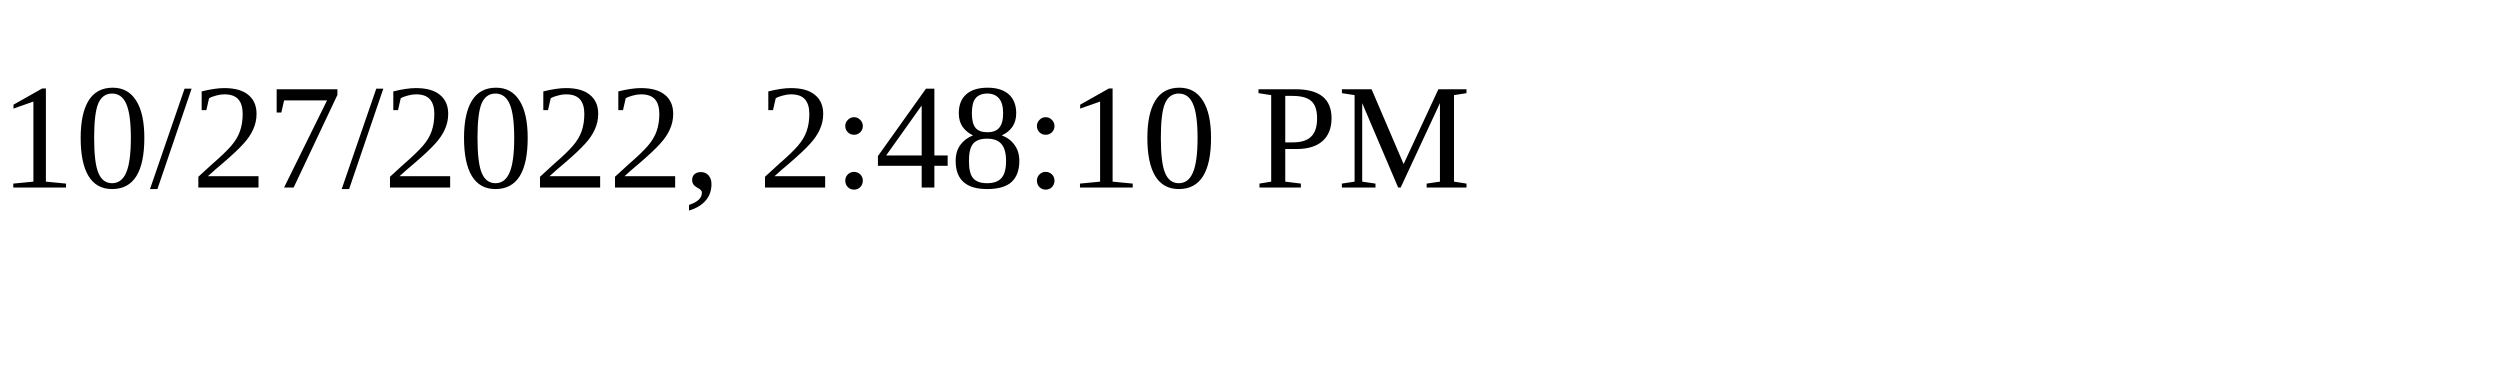
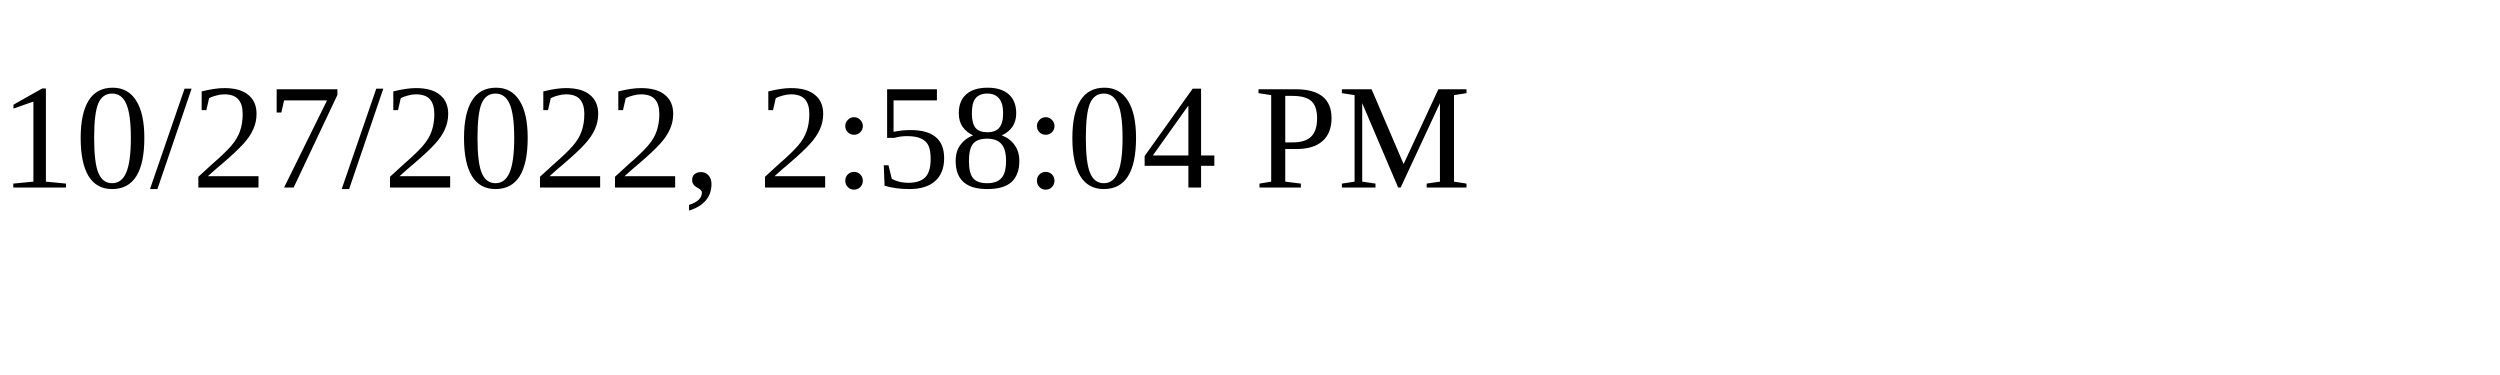
<svg xmlns="http://www.w3.org/2000/svg" height="30" width="200">
-   <text x="0" y="15">10/27/2022, 2:48:10 PM</text>
+   <text x="0" y="15">10/27/2022, 2:58:04 PM</text>
</svg>
